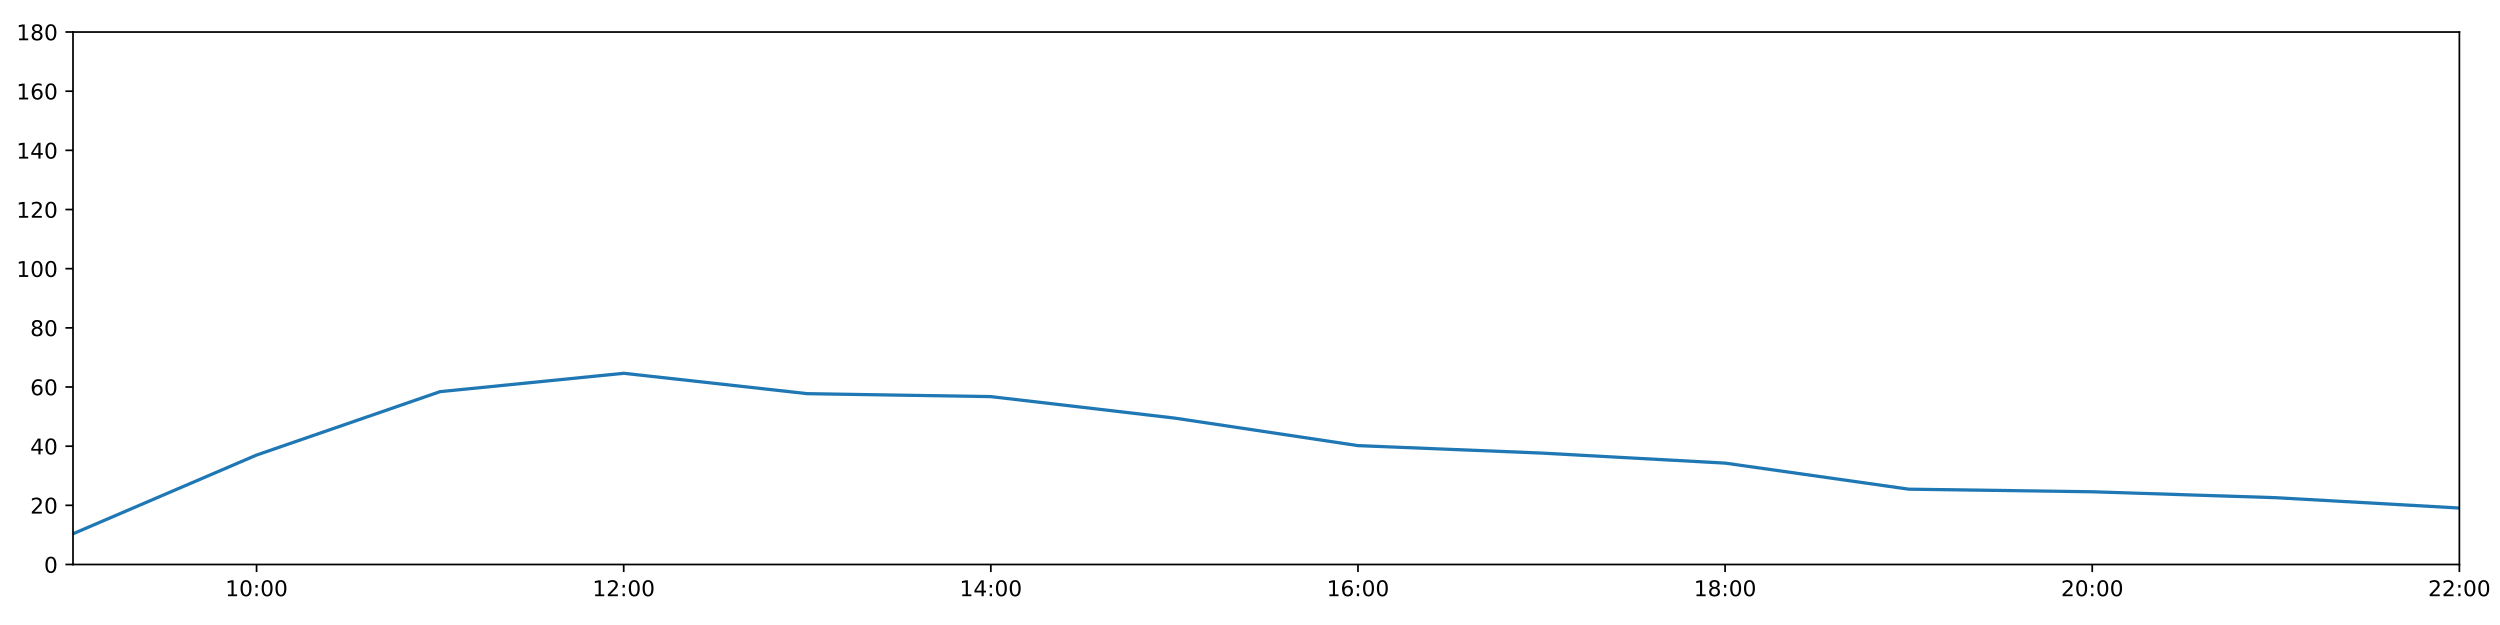
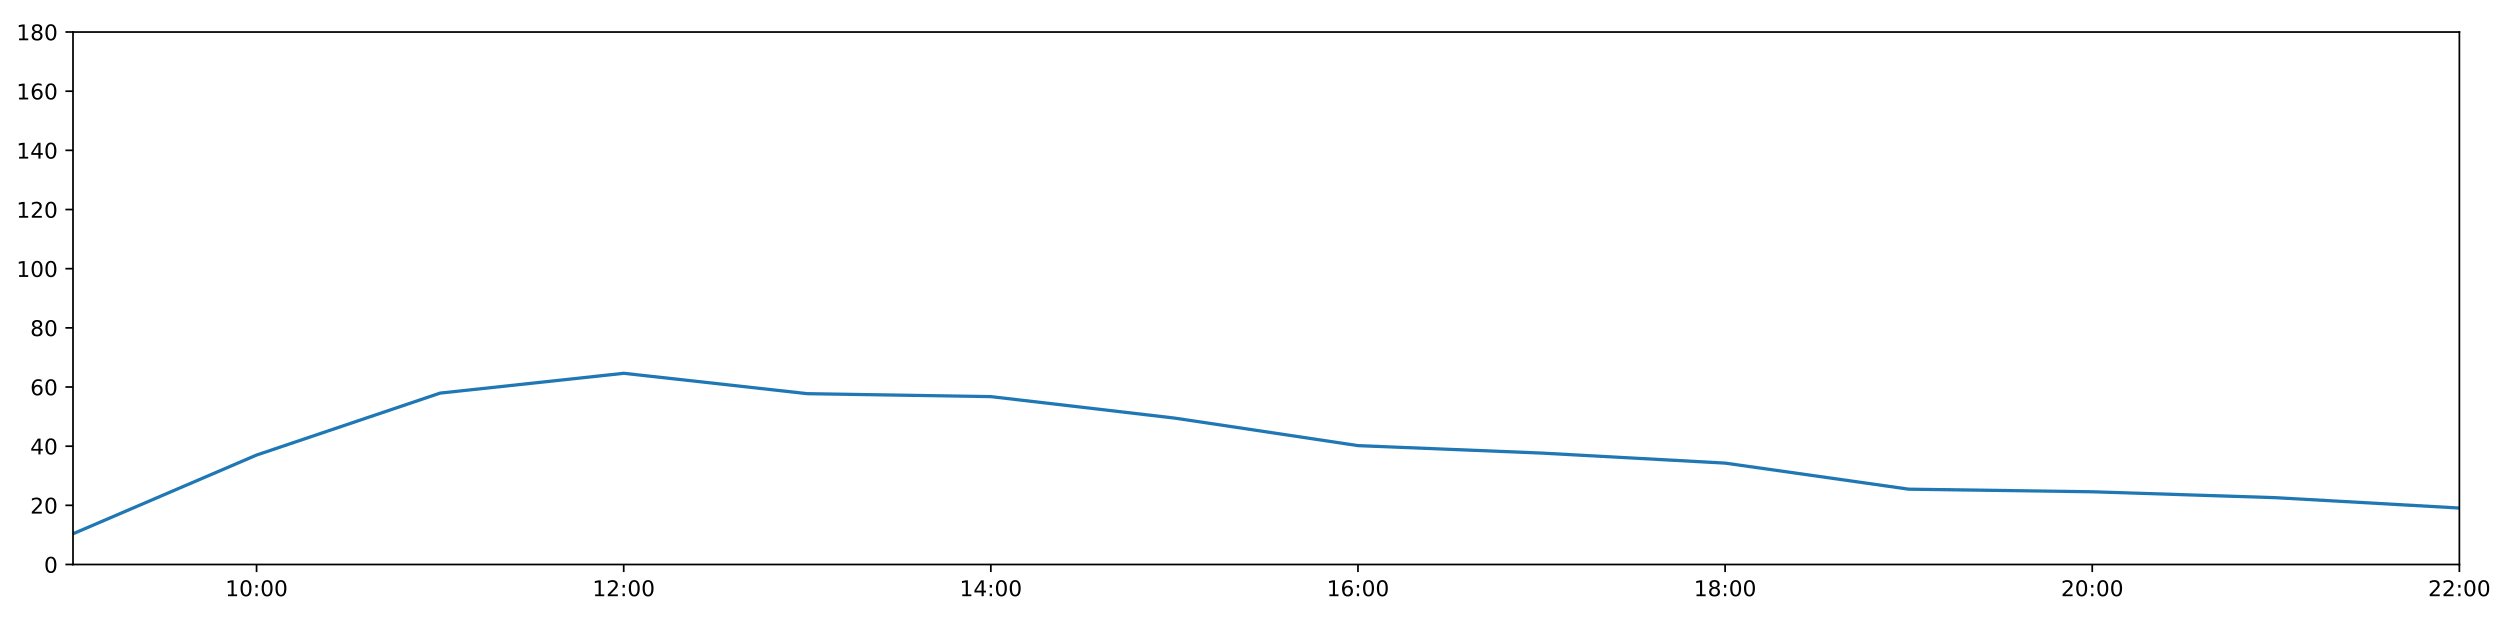
<svg xmlns="http://www.w3.org/2000/svg" xmlns:xlink="http://www.w3.org/1999/xlink" height="288pt" version="1.1" viewBox="0 0 1152 288" width="1152pt">
  <defs>
    <style type="text/css">
*{stroke-linecap:butt;stroke-linejoin:round;}
  </style>
  </defs>
  <g id="figure_1">
    <g id="patch_1">
      <path d="M 0 288  L 1152 288  L 1152 0  L 0 0  z " style="fill:#ffffff;" />
    </g>
    <g id="axes_1">
      <g id="patch_2">
        <path d="M 33.64 260.12  L 1133.28 260.12  L 1133.28 14.76  L 33.64 14.76  z " style="fill:#ffffff;" />
      </g>
      <g id="matplotlib.axis_1">
        <g id="xtick_1">
          <g id="line2d_1">
            <defs>
-               <path d="M 0 0  L 0 3.5  " id="mfcc4915f96" style="stroke:#000000;stroke-width:0.8;" />
-             </defs>
-             <g>
-               <use style="stroke:#000000;stroke-width:0.8;" x="118.228" xlink:href="#mfcc4915f96" y="260.12" />
+               <path d="M 0 0  L 0 3.5  " id="m5eeb5d34f6" style="stroke:#000000;stroke-width:0.8;" />
+             </defs>
+             <g>
+               <use style="stroke:#000000;stroke-width:0.8;" x="118.228" xlink:href="#m5eeb5d34f6" y="260.12" />
            </g>
          </g>
          <g id="text_1">
            <defs>
              <path d="M 12.406 8.297  L 28.516 8.297  L 28.516 63.922  L 10.984 60.406  L 10.984 69.391  L 28.422 72.906  L 38.281 72.906  L 38.281 8.297  L 54.391 8.297  L 54.391 0  L 12.406 0  z " id="DejaVuSans-49" />
              <path d="M 31.781 66.406  Q 24.172 66.406 20.328 58.906  Q 16.5 51.422 16.5 36.375  Q 16.5 21.391 20.328 13.891  Q 24.172 6.391 31.781 6.391  Q 39.453 6.391 43.281 13.891  Q 47.125 21.391 47.125 36.375  Q 47.125 51.422 43.281 58.906  Q 39.453 66.406 31.781 66.406  z M 31.781 74.219  Q 44.047 74.219 50.516 64.516  Q 56.984 54.828 56.984 36.375  Q 56.984 17.969 50.516 8.266  Q 44.047 -1.422 31.781 -1.422  Q 19.531 -1.422 13.062 8.266  Q 6.594 17.969 6.594 36.375  Q 6.594 54.828 13.062 64.516  Q 19.531 74.219 31.781 74.219  z " id="DejaVuSans-48" />
              <path d="M 11.719 12.406  L 22.016 12.406  L 22.016 0  L 11.719 0  z M 11.719 51.703  L 22.016 51.703  L 22.016 39.312  L 11.719 39.312  z " id="DejaVuSans-58" />
            </defs>
            <g transform="translate(103.8183 274.7184)scale(0.1 -0.1)">
              <use xlink:href="#DejaVuSans-49" />
              <use x="63.623" xlink:href="#DejaVuSans-48" />
              <use x="127.246" xlink:href="#DejaVuSans-58" />
              <use x="160.938" xlink:href="#DejaVuSans-48" />
              <use x="224.561" xlink:href="#DejaVuSans-48" />
            </g>
          </g>
        </g>
        <g id="xtick_2">
          <g id="line2d_2">
            <g>
-               <use style="stroke:#000000;stroke-width:0.8;" x="287.403" xlink:href="#mfcc4915f96" y="260.12" />
+               <use style="stroke:#000000;stroke-width:0.8;" x="287.403" xlink:href="#m5eeb5d34f6" y="260.12" />
            </g>
          </g>
          <g id="text_2">
            <defs>
              <path d="M 19.188 8.297  L 53.609 8.297  L 53.609 0  L 7.328 0  L 7.328 8.297  Q 12.938 14.109 22.625 23.891  Q 32.328 33.688 34.812 36.531  Q 39.547 41.844 41.422 45.531  Q 43.312 49.219 43.312 52.781  Q 43.312 58.594 39.234 62.25  Q 35.156 65.922 28.609 65.922  Q 23.969 65.922 18.812 64.312  Q 13.672 62.703 7.812 59.422  L 7.812 69.391  Q 13.766 71.781 18.938 73  Q 24.125 74.219 28.422 74.219  Q 39.75 74.219 46.484 68.547  Q 53.219 62.891 53.219 53.422  Q 53.219 48.922 51.531 44.891  Q 49.859 40.875 45.406 35.406  Q 44.188 33.984 37.641 27.219  Q 31.109 20.453 19.188 8.297  z " id="DejaVuSans-50" />
            </defs>
            <g transform="translate(272.9937 274.7184)scale(0.1 -0.1)">
              <use xlink:href="#DejaVuSans-49" />
              <use x="63.623" xlink:href="#DejaVuSans-50" />
              <use x="127.246" xlink:href="#DejaVuSans-58" />
              <use x="160.938" xlink:href="#DejaVuSans-48" />
              <use x="224.561" xlink:href="#DejaVuSans-48" />
            </g>
          </g>
        </g>
        <g id="xtick_3">
          <g id="line2d_3">
            <g>
-               <use style="stroke:#000000;stroke-width:0.8;" x="456.578" xlink:href="#mfcc4915f96" y="260.12" />
+               <use style="stroke:#000000;stroke-width:0.8;" x="456.578" xlink:href="#m5eeb5d34f6" y="260.12" />
            </g>
          </g>
          <g id="text_3">
            <defs>
              <path d="M 37.797 64.312  L 12.891 25.391  L 37.797 25.391  z M 35.203 72.906  L 47.609 72.906  L 47.609 25.391  L 58.016 25.391  L 58.016 17.188  L 47.609 17.188  L 47.609 0  L 37.797 0  L 37.797 17.188  L 4.891 17.188  L 4.891 26.703  z " id="DejaVuSans-52" />
            </defs>
            <g transform="translate(442.1691 274.7184)scale(0.1 -0.1)">
              <use xlink:href="#DejaVuSans-49" />
              <use x="63.623" xlink:href="#DejaVuSans-52" />
              <use x="127.246" xlink:href="#DejaVuSans-58" />
              <use x="160.938" xlink:href="#DejaVuSans-48" />
              <use x="224.561" xlink:href="#DejaVuSans-48" />
            </g>
          </g>
        </g>
        <g id="xtick_4">
          <g id="line2d_4">
            <g>
-               <use style="stroke:#000000;stroke-width:0.8;" x="625.754" xlink:href="#mfcc4915f96" y="260.12" />
+               <use style="stroke:#000000;stroke-width:0.8;" x="625.754" xlink:href="#m5eeb5d34f6" y="260.12" />
            </g>
          </g>
          <g id="text_4">
            <defs>
              <path d="M 33.016 40.375  Q 26.375 40.375 22.484 35.828  Q 18.609 31.297 18.609 23.391  Q 18.609 15.531 22.484 10.953  Q 26.375 6.391 33.016 6.391  Q 39.656 6.391 43.531 10.953  Q 47.406 15.531 47.406 23.391  Q 47.406 31.297 43.531 35.828  Q 39.656 40.375 33.016 40.375  z M 52.594 71.297  L 52.594 62.312  Q 48.875 64.062 45.094 64.984  Q 41.312 65.922 37.594 65.922  Q 27.828 65.922 22.672 59.328  Q 17.531 52.734 16.797 39.406  Q 19.672 43.656 24.016 45.922  Q 28.375 48.188 33.594 48.188  Q 44.578 48.188 50.953 41.516  Q 57.328 34.859 57.328 23.391  Q 57.328 12.156 50.688 5.359  Q 44.047 -1.422 33.016 -1.422  Q 20.359 -1.422 13.672 8.266  Q 6.984 17.969 6.984 36.375  Q 6.984 53.656 15.188 63.938  Q 23.391 74.219 37.203 74.219  Q 40.922 74.219 44.703 73.484  Q 48.484 72.75 52.594 71.297  z " id="DejaVuSans-54" />
            </defs>
            <g transform="translate(611.3445 274.7184)scale(0.1 -0.1)">
              <use xlink:href="#DejaVuSans-49" />
              <use x="63.623" xlink:href="#DejaVuSans-54" />
              <use x="127.246" xlink:href="#DejaVuSans-58" />
              <use x="160.938" xlink:href="#DejaVuSans-48" />
              <use x="224.561" xlink:href="#DejaVuSans-48" />
            </g>
          </g>
        </g>
        <g id="xtick_5">
          <g id="line2d_5">
            <g>
-               <use style="stroke:#000000;stroke-width:0.8;" x="794.929" xlink:href="#mfcc4915f96" y="260.12" />
+               <use style="stroke:#000000;stroke-width:0.8;" x="794.929" xlink:href="#m5eeb5d34f6" y="260.12" />
            </g>
          </g>
          <g id="text_5">
            <defs>
              <path d="M 31.781 34.625  Q 24.75 34.625 20.719 30.859  Q 16.703 27.094 16.703 20.516  Q 16.703 13.922 20.719 10.156  Q 24.75 6.391 31.781 6.391  Q 38.812 6.391 42.859 10.172  Q 46.922 13.969 46.922 20.516  Q 46.922 27.094 42.891 30.859  Q 38.875 34.625 31.781 34.625  z M 21.922 38.812  Q 15.578 40.375 12.031 44.719  Q 8.5 49.078 8.5 55.328  Q 8.5 64.062 14.719 69.141  Q 20.953 74.219 31.781 74.219  Q 42.672 74.219 48.875 69.141  Q 55.078 64.062 55.078 55.328  Q 55.078 49.078 51.531 44.719  Q 48 40.375 41.703 38.812  Q 48.828 37.156 52.797 32.312  Q 56.781 27.484 56.781 20.516  Q 56.781 9.906 50.312 4.234  Q 43.844 -1.422 31.781 -1.422  Q 19.734 -1.422 13.25 4.234  Q 6.781 9.906 6.781 20.516  Q 6.781 27.484 10.781 32.312  Q 14.797 37.156 21.922 38.812  z M 18.312 54.391  Q 18.312 48.734 21.844 45.562  Q 25.391 42.391 31.781 42.391  Q 38.141 42.391 41.719 45.562  Q 45.312 48.734 45.312 54.391  Q 45.312 60.062 41.719 63.234  Q 38.141 66.406 31.781 66.406  Q 25.391 66.406 21.844 63.234  Q 18.312 60.062 18.312 54.391  z " id="DejaVuSans-56" />
            </defs>
            <g transform="translate(780.5199 274.7184)scale(0.1 -0.1)">
              <use xlink:href="#DejaVuSans-49" />
              <use x="63.623" xlink:href="#DejaVuSans-56" />
              <use x="127.246" xlink:href="#DejaVuSans-58" />
              <use x="160.938" xlink:href="#DejaVuSans-48" />
              <use x="224.561" xlink:href="#DejaVuSans-48" />
            </g>
          </g>
        </g>
        <g id="xtick_6">
          <g id="line2d_6">
            <g>
-               <use style="stroke:#000000;stroke-width:0.8;" x="964.105" xlink:href="#mfcc4915f96" y="260.12" />
+               <use style="stroke:#000000;stroke-width:0.8;" x="964.105" xlink:href="#m5eeb5d34f6" y="260.12" />
            </g>
          </g>
          <g id="text_6">
            <g transform="translate(949.6952 274.7184)scale(0.1 -0.1)">
              <use xlink:href="#DejaVuSans-50" />
              <use x="63.623" xlink:href="#DejaVuSans-48" />
              <use x="127.246" xlink:href="#DejaVuSans-58" />
              <use x="160.938" xlink:href="#DejaVuSans-48" />
              <use x="224.561" xlink:href="#DejaVuSans-48" />
            </g>
          </g>
        </g>
        <g id="xtick_7">
          <g id="line2d_7">
            <g>
-               <use style="stroke:#000000;stroke-width:0.8;" x="1133.28" xlink:href="#mfcc4915f96" y="260.12" />
+               <use style="stroke:#000000;stroke-width:0.8;" x="1133.28" xlink:href="#m5eeb5d34f6" y="260.12" />
            </g>
          </g>
          <g id="text_7">
            <g transform="translate(1118.871 274.7184)scale(0.1 -0.1)">
              <use xlink:href="#DejaVuSans-50" />
              <use x="63.623" xlink:href="#DejaVuSans-50" />
              <use x="127.246" xlink:href="#DejaVuSans-58" />
              <use x="160.938" xlink:href="#DejaVuSans-48" />
              <use x="224.561" xlink:href="#DejaVuSans-48" />
            </g>
          </g>
        </g>
      </g>
      <g id="matplotlib.axis_2">
        <g id="ytick_1">
          <g id="line2d_8">
            <defs>
-               <path d="M 0 0  L -3.5 0  " id="mb5f5f5f68e" style="stroke:#000000;stroke-width:0.8;" />
-             </defs>
-             <g>
-               <use style="stroke:#000000;stroke-width:0.8;" x="33.64" xlink:href="#mb5f5f5f68e" y="260.12" />
+               <path d="M 0 0  L -3.5 0  " id="mf4d7ed8cd0" style="stroke:#000000;stroke-width:0.8;" />
+             </defs>
+             <g>
+               <use style="stroke:#000000;stroke-width:0.8;" x="33.64" xlink:href="#mf4d7ed8cd0" y="260.12" />
            </g>
          </g>
          <g id="text_8">
            <g transform="translate(20.2775 263.9192)scale(0.1 -0.1)">
              <use xlink:href="#DejaVuSans-48" />
            </g>
          </g>
        </g>
        <g id="ytick_2">
          <g id="line2d_9">
            <g>
-               <use style="stroke:#000000;stroke-width:0.8;" x="33.64" xlink:href="#mb5f5f5f68e" y="232.858" />
+               <use style="stroke:#000000;stroke-width:0.8;" x="33.64" xlink:href="#mf4d7ed8cd0" y="232.858" />
            </g>
          </g>
          <g id="text_9">
            <g transform="translate(13.915 236.657)scale(0.1 -0.1)">
              <use xlink:href="#DejaVuSans-50" />
              <use x="63.623" xlink:href="#DejaVuSans-48" />
            </g>
          </g>
        </g>
        <g id="ytick_3">
          <g id="line2d_10">
            <g>
-               <use style="stroke:#000000;stroke-width:0.8;" x="33.64" xlink:href="#mb5f5f5f68e" y="205.596" />
+               <use style="stroke:#000000;stroke-width:0.8;" x="33.64" xlink:href="#mf4d7ed8cd0" y="205.596" />
            </g>
          </g>
          <g id="text_10">
            <g transform="translate(13.915 209.3948)scale(0.1 -0.1)">
              <use xlink:href="#DejaVuSans-52" />
              <use x="63.623" xlink:href="#DejaVuSans-48" />
            </g>
          </g>
        </g>
        <g id="ytick_4">
          <g id="line2d_11">
            <g>
-               <use style="stroke:#000000;stroke-width:0.8;" x="33.64" xlink:href="#mb5f5f5f68e" y="178.333" />
+               <use style="stroke:#000000;stroke-width:0.8;" x="33.64" xlink:href="#mf4d7ed8cd0" y="178.333" />
            </g>
          </g>
          <g id="text_11">
            <g transform="translate(13.915 182.1326)scale(0.1 -0.1)">
              <use xlink:href="#DejaVuSans-54" />
              <use x="63.623" xlink:href="#DejaVuSans-48" />
            </g>
          </g>
        </g>
        <g id="ytick_5">
          <g id="line2d_12">
            <g>
-               <use style="stroke:#000000;stroke-width:0.8;" x="33.64" xlink:href="#mb5f5f5f68e" y="151.071" />
+               <use style="stroke:#000000;stroke-width:0.8;" x="33.64" xlink:href="#mf4d7ed8cd0" y="151.071" />
            </g>
          </g>
          <g id="text_12">
            <g transform="translate(13.915 154.8703)scale(0.1 -0.1)">
              <use xlink:href="#DejaVuSans-56" />
              <use x="63.623" xlink:href="#DejaVuSans-48" />
            </g>
          </g>
        </g>
        <g id="ytick_6">
          <g id="line2d_13">
            <g>
-               <use style="stroke:#000000;stroke-width:0.8;" x="33.64" xlink:href="#mb5f5f5f68e" y="123.809" />
+               <use style="stroke:#000000;stroke-width:0.8;" x="33.64" xlink:href="#mf4d7ed8cd0" y="123.809" />
            </g>
          </g>
          <g id="text_13">
            <g transform="translate(7.5525 127.6081)scale(0.1 -0.1)">
              <use xlink:href="#DejaVuSans-49" />
              <use x="63.623" xlink:href="#DejaVuSans-48" />
              <use x="127.246" xlink:href="#DejaVuSans-48" />
            </g>
          </g>
        </g>
        <g id="ytick_7">
          <g id="line2d_14">
            <g>
-               <use style="stroke:#000000;stroke-width:0.8;" x="33.64" xlink:href="#mb5f5f5f68e" y="96.547" />
+               <use style="stroke:#000000;stroke-width:0.8;" x="33.64" xlink:href="#mf4d7ed8cd0" y="96.547" />
            </g>
          </g>
          <g id="text_14">
            <g transform="translate(7.5525 100.3459)scale(0.1 -0.1)">
              <use xlink:href="#DejaVuSans-49" />
              <use x="63.623" xlink:href="#DejaVuSans-50" />
              <use x="127.246" xlink:href="#DejaVuSans-48" />
            </g>
          </g>
        </g>
        <g id="ytick_8">
          <g id="line2d_15">
            <g>
-               <use style="stroke:#000000;stroke-width:0.8;" x="33.64" xlink:href="#mb5f5f5f68e" y="69.284" />
+               <use style="stroke:#000000;stroke-width:0.8;" x="33.64" xlink:href="#mf4d7ed8cd0" y="69.284" />
            </g>
          </g>
          <g id="text_15">
            <g transform="translate(7.5525 73.08366)scale(0.1 -0.1)">
              <use xlink:href="#DejaVuSans-49" />
              <use x="63.623" xlink:href="#DejaVuSans-52" />
              <use x="127.246" xlink:href="#DejaVuSans-48" />
            </g>
          </g>
        </g>
        <g id="ytick_9">
          <g id="line2d_16">
            <g>
-               <use style="stroke:#000000;stroke-width:0.8;" x="33.64" xlink:href="#mb5f5f5f68e" y="42.022" />
+               <use style="stroke:#000000;stroke-width:0.8;" x="33.64" xlink:href="#mf4d7ed8cd0" y="42.022" />
            </g>
          </g>
          <g id="text_16">
            <g transform="translate(7.5525 45.82144)scale(0.1 -0.1)">
              <use xlink:href="#DejaVuSans-49" />
              <use x="63.623" xlink:href="#DejaVuSans-54" />
              <use x="127.246" xlink:href="#DejaVuSans-48" />
            </g>
          </g>
        </g>
        <g id="ytick_10">
          <g id="line2d_17">
            <g>
-               <use style="stroke:#000000;stroke-width:0.8;" x="33.64" xlink:href="#mb5f5f5f68e" y="14.76" />
+               <use style="stroke:#000000;stroke-width:0.8;" x="33.64" xlink:href="#mf4d7ed8cd0" y="14.76" />
            </g>
          </g>
          <g id="text_17">
            <g transform="translate(7.5525 18.55922)scale(0.1 -0.1)">
              <use xlink:href="#DejaVuSans-49" />
              <use x="63.623" xlink:href="#DejaVuSans-56" />
              <use x="127.246" xlink:href="#DejaVuSans-48" />
            </g>
          </g>
        </g>
      </g>
      <g id="line2d_18">
-         <path clip-path="url(#p764646de5e)" d="M 33.64 245.959  L 118.228 209.685  L 202.815 180.463  L 287.403 172.013  L 371.991 181.4  L 456.578 182.763  L 541.166 192.646  L 625.754 205.348  L 710.342 208.776  L 794.929 213.402  L 879.517 225.413  L 964.105 226.61  L 1048.692 229.336  L 1133.28 234.107  " style="fill:none;stroke:#1f77b4;stroke-linecap:square;stroke-width:1.5;" />
+         <path clip-path="url(#pb76066ccbc)" d="M 33.64 245.959  L 118.228 209.685  L 202.815 181.14  L 287.403 172.013  L 371.991 181.4  L 456.578 182.763  L 541.166 192.646  L 625.754 205.348  L 710.342 208.776  L 794.929 213.402  L 879.517 225.413  L 964.105 226.61  L 1048.692 229.336  L 1133.28 234.107  " style="fill:none;stroke:#1f77b4;stroke-linecap:square;stroke-width:1.5;" />
      </g>
      <g id="patch_3">
        <path d="M 33.64 260.12  L 33.64 14.76  " style="fill:none;stroke:#000000;stroke-linecap:square;stroke-linejoin:miter;stroke-width:0.8;" />
      </g>
      <g id="patch_4">
        <path d="M 1133.28 260.12  L 1133.28 14.76  " style="fill:none;stroke:#000000;stroke-linecap:square;stroke-linejoin:miter;stroke-width:0.8;" />
      </g>
      <g id="patch_5">
        <path d="M 33.64 260.12  L 1133.28 260.12  " style="fill:none;stroke:#000000;stroke-linecap:square;stroke-linejoin:miter;stroke-width:0.8;" />
      </g>
      <g id="patch_6">
        <path d="M 33.64 14.76  L 1133.28 14.76  " style="fill:none;stroke:#000000;stroke-linecap:square;stroke-linejoin:miter;stroke-width:0.8;" />
      </g>
    </g>
  </g>
  <defs>
-     <clipPath id="p764646de5e">
+     <clipPath id="pb76066ccbc">
      <rect height="245.36" width="1099.64" x="33.64" y="14.76" />
    </clipPath>
  </defs>
</svg>
